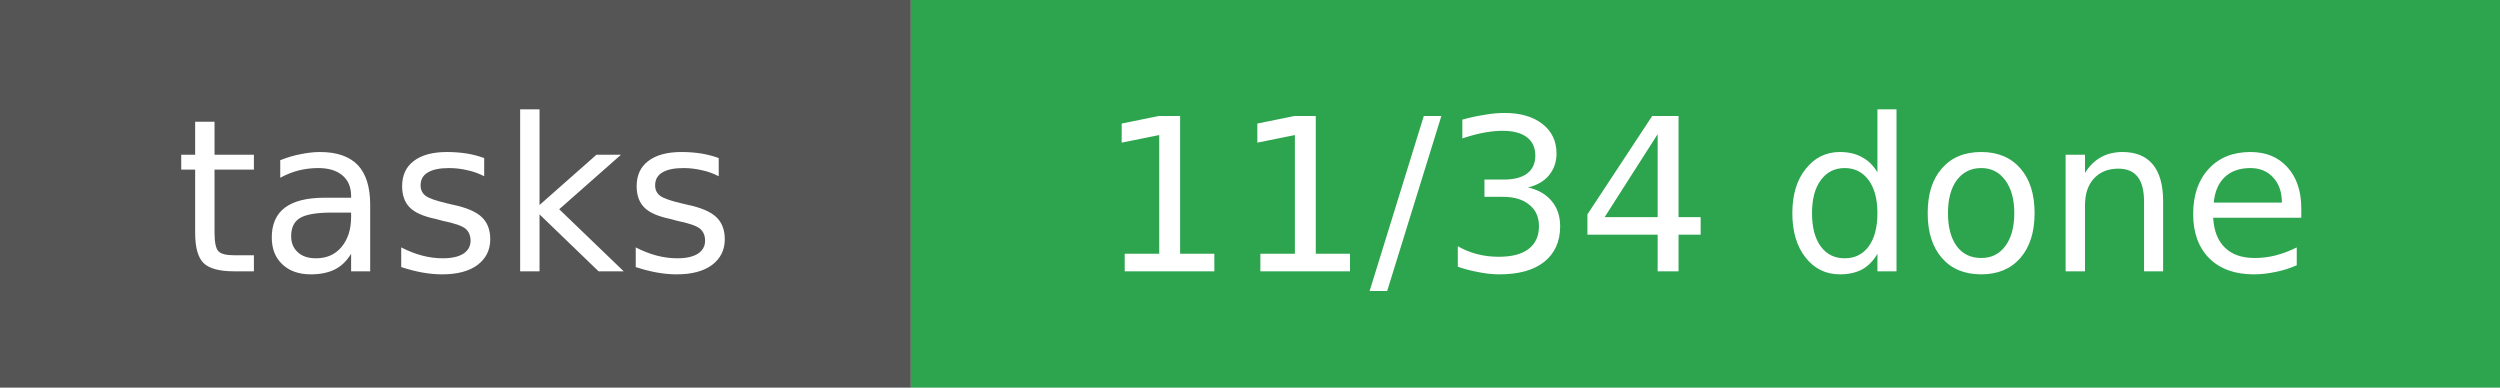
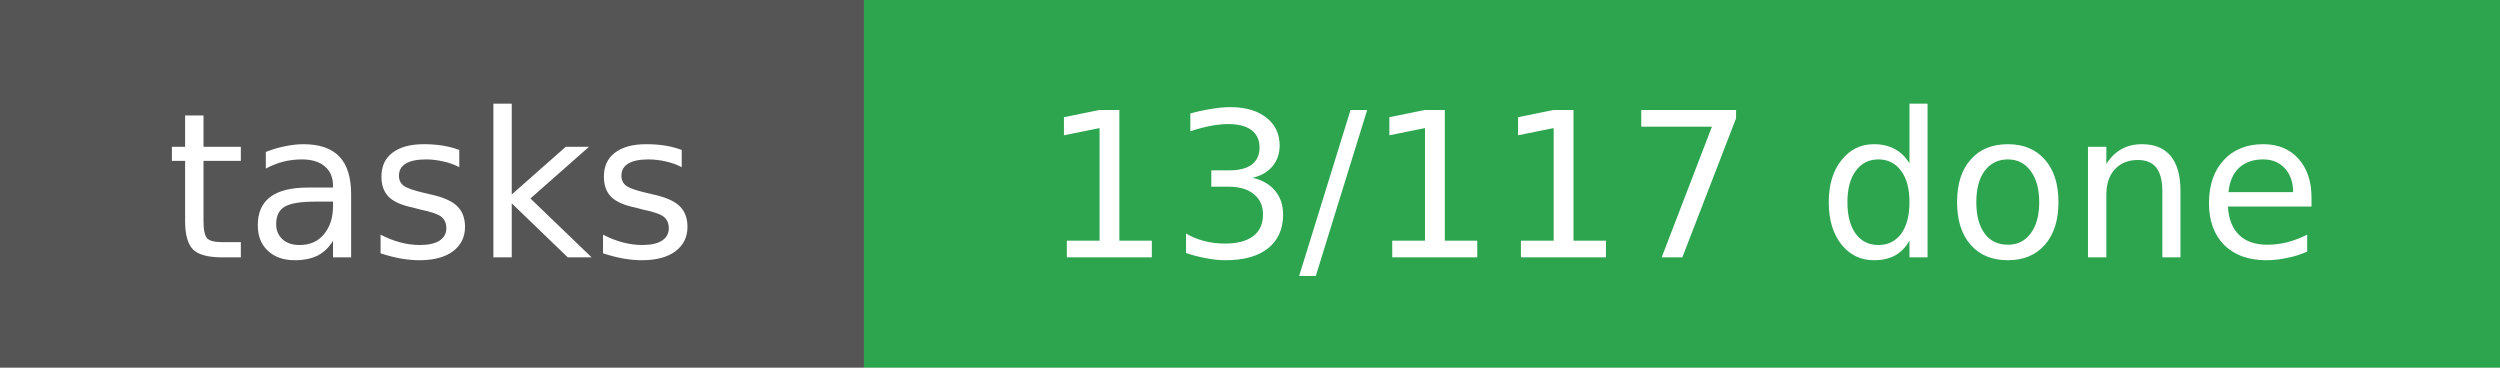
- <svg xmlns="http://www.w3.org/2000/svg" width="129" height="20" role="img" aria-label="tasks: 11/34 done">
+ <svg xmlns="http://www.w3.org/2000/svg" width="136" height="20" role="img" aria-label="tasks: 13/117 done">
  <rect width="47" height="20" fill="#555" />
-   <rect x="47" width="82" height="20" fill="#2da44e" />
+   <rect x="47" width="89" height="20" fill="#2da44e" />
  <g fill="#fff" font-family="Verdana, DejaVu Sans, sans-serif" font-size="11" text-anchor="middle">
    <text x="23.5" y="14">tasks</text>
-     <text x="88.0" y="14">11/34 done</text>
+     <text x="91.5" y="14">13/117 done</text>
  </g>
</svg>
